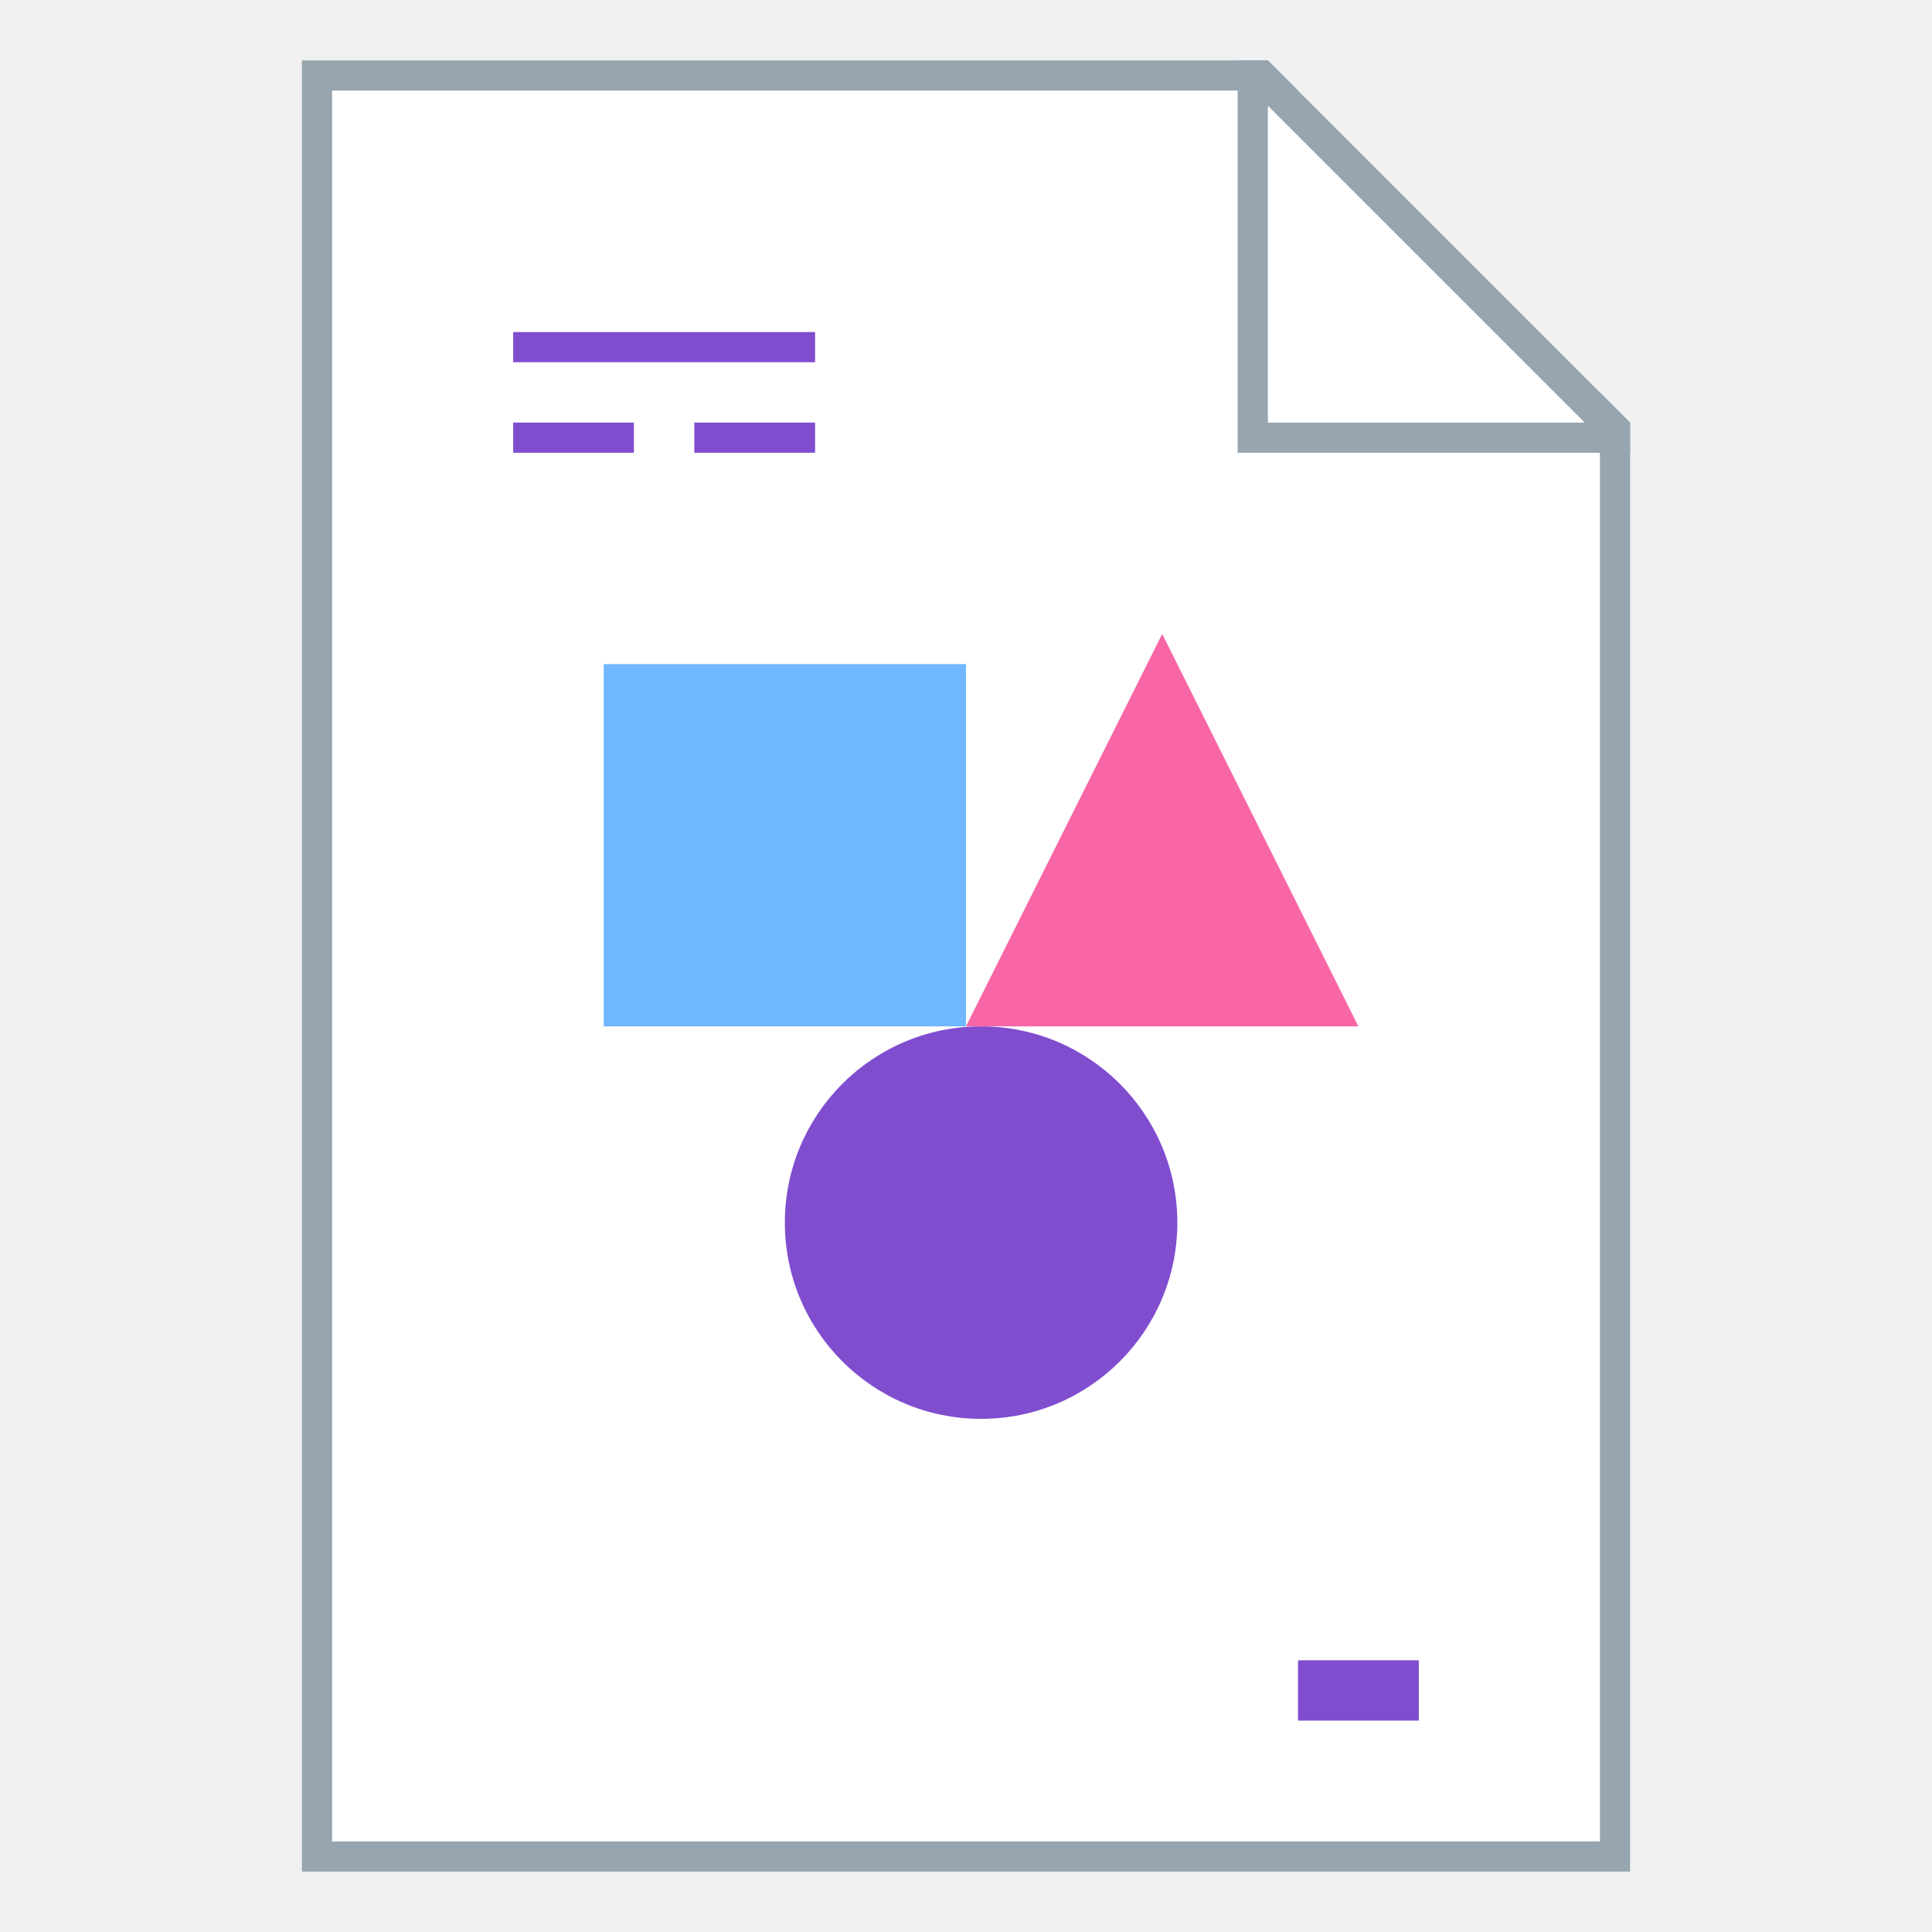
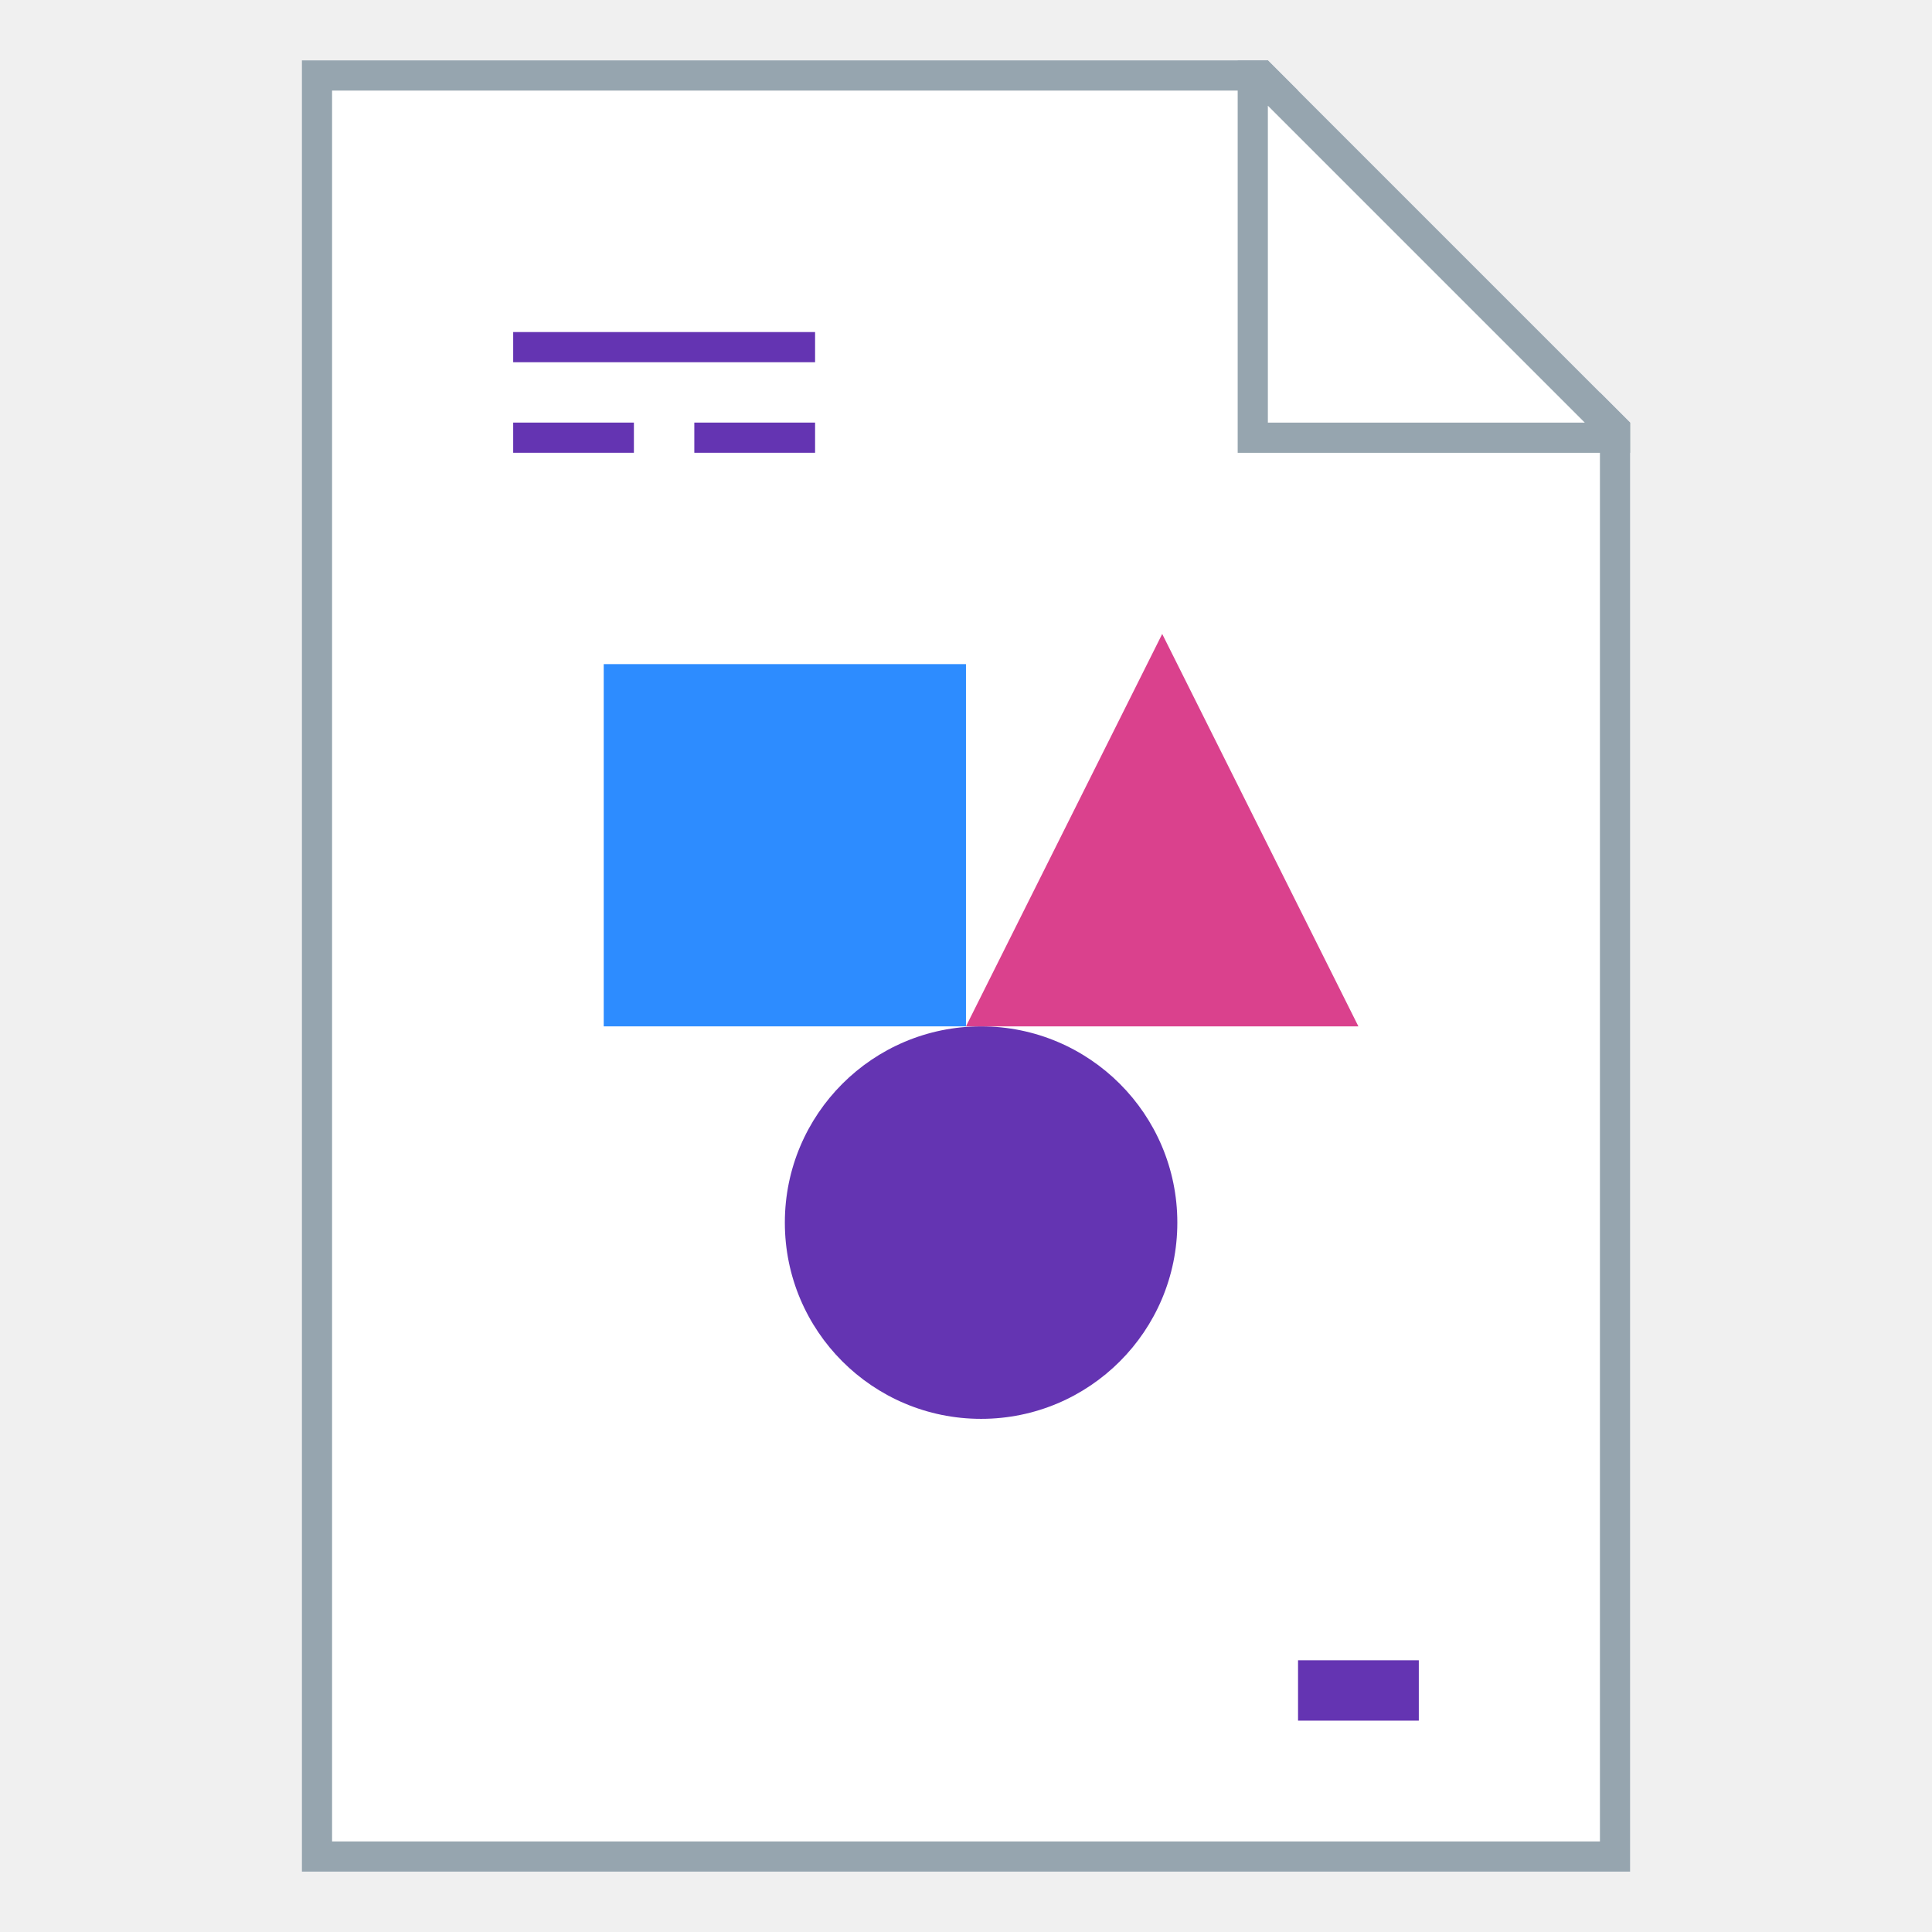
<svg xmlns="http://www.w3.org/2000/svg" width="128" height="128" viewBox="0 0 33.867 33.867" version="1.1" id="svg2634">
  <defs id="defs2628" />
  <g id="layer1" transform="translate(-82.55,-136.1333)">
    <g id="g911">
      <path id="rect851" d="m 87.842,137.192 v 31.75 H 111.125 v -25.4 l -6.35,-6.35 z" style="fill:#ffffff;fill-opacity:1;stroke:none;stroke-width:0.529;stroke-linejoin:bevel;stroke-miterlimit:4;stroke-dasharray:none;stroke-opacity:1" />
      <path id="rect840" d="m 87.842,137.192 v 31.75 H 111.125 v -25.4 l -0.529,-0.529 v 25.4 H 88.371 v -30.692 h 16.933 l -0.529,-0.529 z" style="fill:#96a5af;fill-opacity:1;stroke:none;stroke-width:0.265;stroke-linejoin:round;stroke-miterlimit:4;stroke-dasharray:none" />
      <path id="path863" d="m 104.246,137.192 v 6.879 h 6.879 v -0.529 l -6.35,-6.35 z m 0.529,0.794 5.556,5.556 H 104.775 Z" style="fill:#96a5af;fill-opacity:1;stroke:none;stroke-width:0.265px;stroke-linecap:butt;stroke-linejoin:miter;stroke-opacity:1" />
-       <path id="rect908" style="fill:#804dcf;fill-opacity:1;stroke:none;stroke-width:0.529;stroke-linejoin:bevel;stroke-miterlimit:4;stroke-dasharray:none;stroke-opacity:1" d="m 91.546,141.954 v 0.529 H 96.838 v -0.529 z m 0,1.587 v 0.529 H 93.662 v -0.529 z m 3.175,0 v 0.529 H 96.838 v -0.529 z" />
-       <rect y="165.237" x="105.304" height="1.058" id="rect885" style="fill:#804dcf;fill-opacity:1;fill-rule:evenodd;stroke:none;stroke-width:0.529;stroke-linecap:round;stroke-linejoin:bevel;stroke-miterlimit:4;stroke-dasharray:none;stroke-opacity:1" width="2.117" />
+       <path id="rect908" style="fill:#6434b2;fill-opacity:1;stroke:none;stroke-width:0.529;stroke-linejoin:bevel;stroke-miterlimit:4;stroke-dasharray:none;stroke-opacity:1" d="m 91.546,141.954 v 0.529 H 96.838 v -0.529 z m 0,1.587 v 0.529 H 93.662 v -0.529 z m 3.175,0 v 0.529 H 96.838 v -0.529 z" />
+       <rect y="165.237" x="105.304" height="1.058" id="rect885" style="fill:#6434b2;fill-opacity:1;fill-rule:evenodd;stroke:none;stroke-width:0.529;stroke-linecap:round;stroke-linejoin:bevel;stroke-miterlimit:4;stroke-dasharray:none;stroke-opacity:1" width="2.117" />
      <text id="text872" y="155.183" x="79.904" style="font-style:normal;font-variant:normal;font-weight:bold;font-stretch:normal;font-size:7.761px;line-height:1.25;font-family:'Museo Sans';-inkscape-font-specification:'Museo Sans Bold';letter-spacing:0px;word-spacing:0px;fill:#000000;fill-opacity:1;stroke:none;stroke-width:0.265" xml:space="preserve" />
-       <path id="rect846" d="m 93.133,147.775 v 6.35 h 6.35 v -6.35 z" style="fill:#6fb7ff;fill-opacity:1;fill-rule:evenodd;stroke:none;stroke-width:0.529;stroke-linecap:square;stroke-linejoin:bevel;stroke-miterlimit:4;stroke-dasharray:none;stroke-opacity:1" />
-       <path id="path848" d="m 99.748,154.125 c -1.9,0 -3.44,1.54 -3.44,3.44 0,1.9 1.54,3.44 3.44,3.44 1.9,0 3.44,-1.54 3.44,-3.44 0,-1.9 -1.54,-3.44 -3.44,-3.44 z" style="fill:#804dcf;fill-opacity:1;fill-rule:evenodd;stroke:none;stroke-width:0.529;stroke-linecap:square;stroke-linejoin:bevel;stroke-miterlimit:4;stroke-dasharray:none;stroke-opacity:1" />
-       <path id="path850" d="m 102.923,147.246 -3.44,6.879 h 6.879 z" style="fill:#f866a7;fill-opacity:1;stroke:none;stroke-width:0.265px;stroke-linecap:butt;stroke-linejoin:miter;stroke-opacity:1" />
+       <path id="rect846" d="m 93.133,147.775 v 6.35 h 6.35 v -6.35 z" style="fill:#2d8cff;fill-opacity:1;fill-rule:evenodd;stroke:none;stroke-width:0.529;stroke-linecap:square;stroke-linejoin:bevel;stroke-miterlimit:4;stroke-dasharray:none;stroke-opacity:1" />
+       <path id="path848" d="m 99.748,154.125 c -1.9,0 -3.44,1.54 -3.44,3.44 0,1.9 1.54,3.44 3.44,3.44 1.9,0 3.44,-1.54 3.44,-3.44 0,-1.9 -1.54,-3.44 -3.44,-3.44 z" style="fill:#6434b2;fill-opacity:1;fill-rule:evenodd;stroke:none;stroke-width:0.529;stroke-linecap:square;stroke-linejoin:bevel;stroke-miterlimit:4;stroke-dasharray:none;stroke-opacity:1" />
+       <path id="path850" d="m 102.923,147.246 -3.44,6.879 h 6.879 z" style="fill:#da418d;fill-opacity:1;stroke:none;stroke-width:0.265px;stroke-linecap:butt;stroke-linejoin:miter;stroke-opacity:1" />
    </g>
  </g>
</svg>
